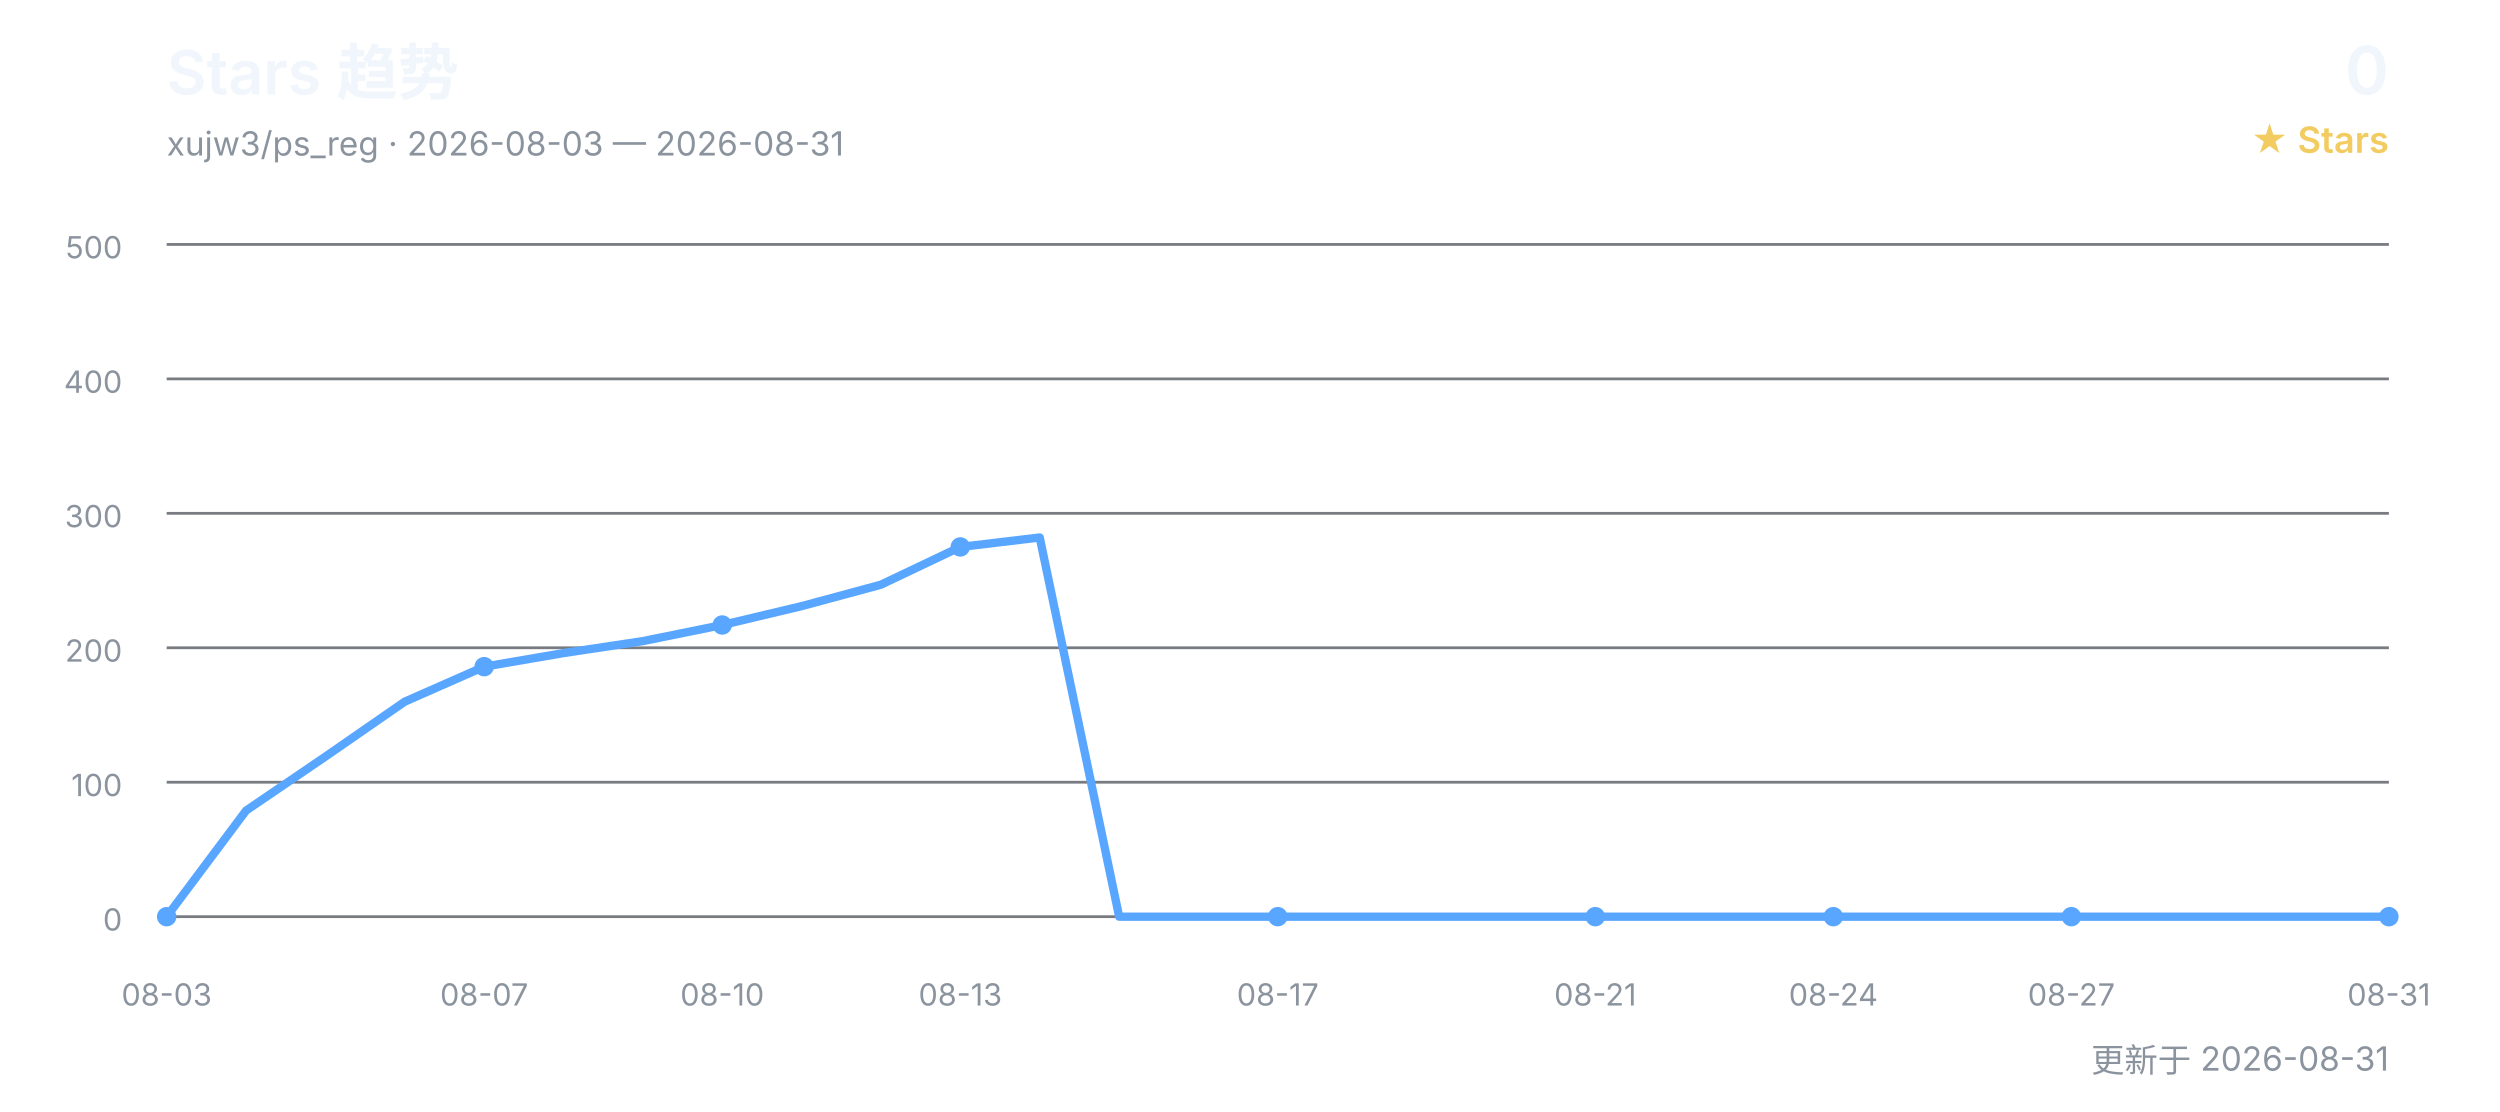
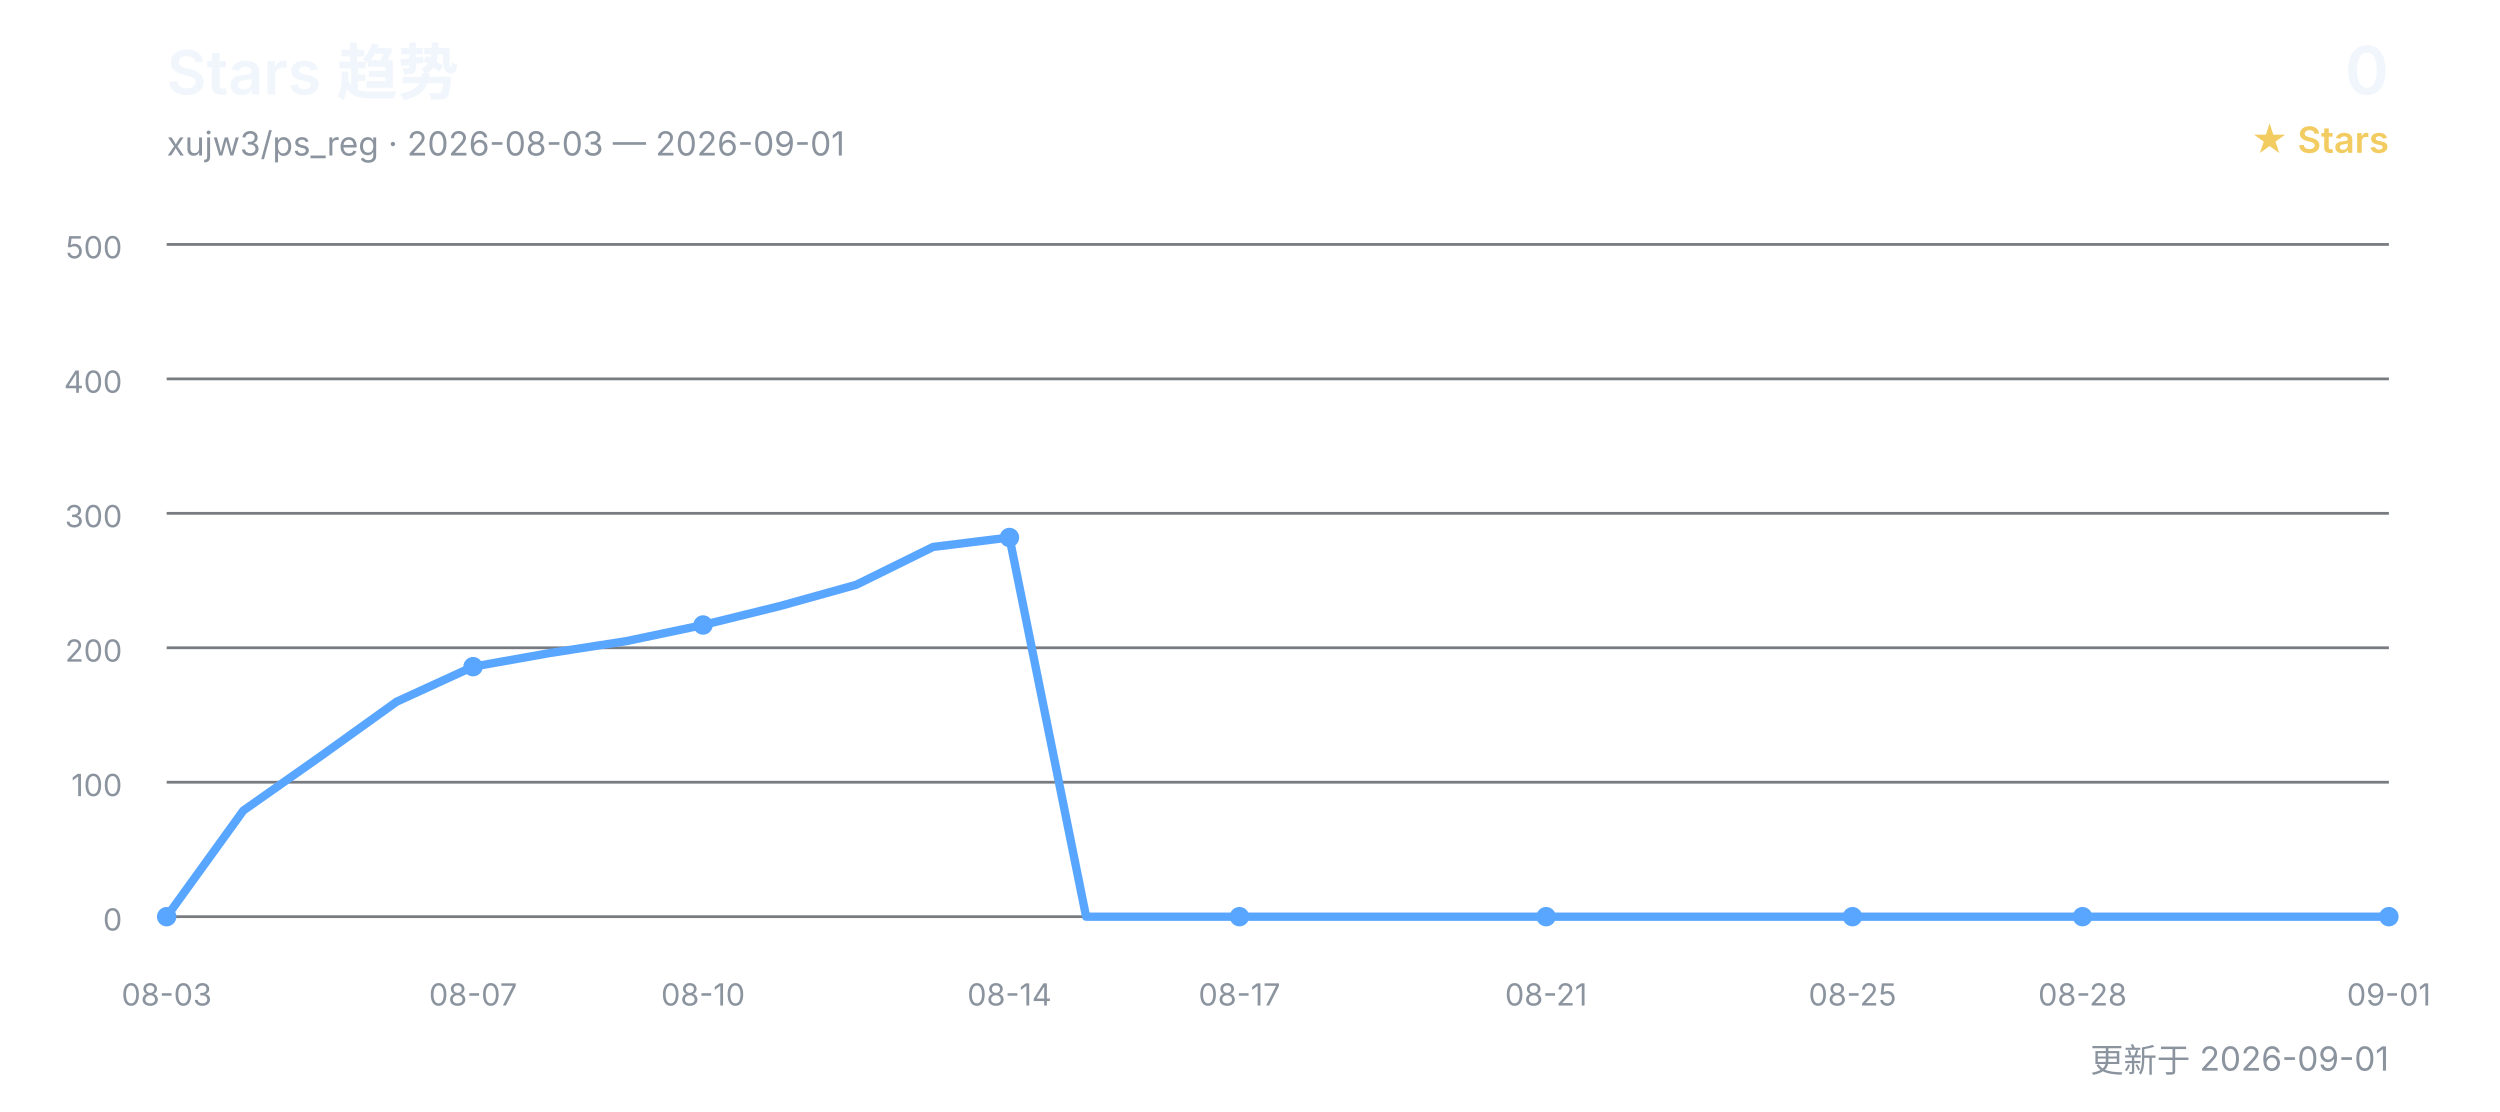
<svg xmlns="http://www.w3.org/2000/svg" width="900" height="400" viewBox="0 0 900 400" role="img" aria-labelledby="title desc">
  <defs>
    <style>
      text { font-family: Inter, "Segoe UI", Arial, "Noto Sans CJK SC", sans-serif; }
      .title { fill: #f0f6fc; font-size: 22px; font-weight: 600; }
      .subtitle { fill: #8b949e; font-size: 12px; }
      .count { fill: #f0f6fc; font-size: 24px; font-weight: 600; }
      .count-label { fill: #f2cc60; font-size: 13px; font-weight: 600; }
      .grid { stroke: #30363d; stroke-width: 1; opacity: 0.65; }
      .axis { fill: #8b949e; font-size: 11px; }
      .line { fill: none; stroke: #58a6ff; stroke-width: 3; stroke-linecap: round; stroke-linejoin: round; }
      .point { fill: #58a6ff; }
    </style>
  </defs>
  <text x="60" y="34" class="title">Stars 趋势</text>
-   <text x="60" y="56" class="subtitle">xujw3/ps_reg · 2026-08-03 — 2026-08-31</text>
+   <text x="60" y="56" class="subtitle">xujw3/ps_reg · 2026-08-03 — 2026-09-01</text>
  <text x="860" y="34" class="count" text-anchor="end">0</text>
  <text x="860" y="55" class="count-label" text-anchor="end">★ Stars</text>
  <line x1="60" y1="330.0" x2="860" y2="330.0" class="grid" />
  <text x="44" y="335.0" class="axis" text-anchor="end">0</text>
  <line x1="60" y1="281.6" x2="860" y2="281.6" class="grid" />
  <text x="44" y="286.6" class="axis" text-anchor="end">100</text>
  <line x1="60" y1="233.2" x2="860" y2="233.2" class="grid" />
  <text x="44" y="238.2" class="axis" text-anchor="end">200</text>
  <line x1="60" y1="184.8" x2="860" y2="184.8" class="grid" />
  <text x="44" y="189.8" class="axis" text-anchor="end">300</text>
  <line x1="60" y1="136.4" x2="860" y2="136.4" class="grid" />
  <text x="44" y="141.4" class="axis" text-anchor="end">400</text>
  <line x1="60" y1="88.0" x2="860" y2="88.0" class="grid" />
  <text x="44" y="93.0" class="axis" text-anchor="end">500</text>
-   <polyline points="60.0,330.0 88.6,291.8 117.1,272.4 145.7,252.6 174.3,240.0 202.9,235.1 231.4,230.8 260.0,225.0 288.6,218.2 317.1,210.5 345.7,196.9 374.3,193.5 402.9,330.0 431.4,330.0 460.0,330.0 488.6,330.0 517.1,330.0 545.7,330.0 574.3,330.0 602.9,330.0 631.4,330.0 660.0,330.0 688.6,330.0 717.1,330.0 745.7,330.0 774.3,330.0 802.9,330.0 831.4,330.0 860.0,330.0" class="line" />
+   <polyline points="60.0,330.0 87.6,291.8 115.2,272.4 142.8,252.6 170.3,240.0 197.9,235.1 225.5,230.8 253.1,225.0 280.7,218.2 308.3,210.5 335.9,196.9 363.4,193.5 391.0,330.0 418.6,330.0 446.2,330.0 473.8,330.0 501.4,330.0 529.0,330.0 556.6,330.0 584.1,330.0 611.7,330.0 639.3,330.0 666.9,330.0 694.5,330.0 722.1,330.0 749.7,330.0 777.2,330.0 804.8,330.0 832.4,330.0 860.0,330.0" class="line" />
  <text x="60.0" y="362" class="axis" text-anchor="middle">08-03</text>
  <circle cx="60.0" cy="330.0" r="3.5" class="point" />
-   <text x="174.3" y="362" class="axis" text-anchor="middle">08-07</text>
-   <circle cx="174.3" cy="240.0" r="3.5" class="point" />
-   <text x="260.0" y="362" class="axis" text-anchor="middle">08-10</text>
-   <circle cx="260.0" cy="225.0" r="3.5" class="point" />
-   <text x="345.7" y="362" class="axis" text-anchor="middle">08-13</text>
-   <circle cx="345.7" cy="196.9" r="3.5" class="point" />
-   <text x="460.0" y="362" class="axis" text-anchor="middle">08-17</text>
-   <circle cx="460.0" cy="330.0" r="3.5" class="point" />
-   <text x="574.3" y="362" class="axis" text-anchor="middle">08-21</text>
-   <circle cx="574.3" cy="330.0" r="3.5" class="point" />
-   <text x="660.0" y="362" class="axis" text-anchor="middle">08-24</text>
-   <circle cx="660.0" cy="330.0" r="3.5" class="point" />
-   <text x="745.7" y="362" class="axis" text-anchor="middle">08-27</text>
-   <circle cx="745.7" cy="330.0" r="3.5" class="point" />
-   <text x="860.0" y="362" class="axis" text-anchor="middle">08-31</text>
+   <text x="170.3" y="362" class="axis" text-anchor="middle">08-07</text>
+   <circle cx="170.3" cy="240.0" r="3.5" class="point" />
+   <text x="253.1" y="362" class="axis" text-anchor="middle">08-10</text>
+   <circle cx="253.1" cy="225.0" r="3.5" class="point" />
+   <text x="363.4" y="362" class="axis" text-anchor="middle">08-14</text>
+   <circle cx="363.4" cy="193.5" r="3.5" class="point" />
+   <text x="446.2" y="362" class="axis" text-anchor="middle">08-17</text>
+   <circle cx="446.2" cy="330.0" r="3.5" class="point" />
+   <text x="556.6" y="362" class="axis" text-anchor="middle">08-21</text>
+   <circle cx="556.6" cy="330.0" r="3.5" class="point" />
+   <text x="666.9" y="362" class="axis" text-anchor="middle">08-25</text>
+   <circle cx="666.9" cy="330.0" r="3.5" class="point" />
+   <text x="749.7" y="362" class="axis" text-anchor="middle">08-28</text>
+   <circle cx="749.7" cy="330.0" r="3.5" class="point" />
+   <text x="860.0" y="362" class="axis" text-anchor="middle">09-01</text>
  <circle cx="860.0" cy="330.0" r="3.5" class="point" />
-   <text x="860" y="386" class="subtitle" text-anchor="end">更新于 2026-08-31</text>
+   <text x="860" y="386" class="subtitle" text-anchor="end">更新于 2026-09-01</text>
</svg>
